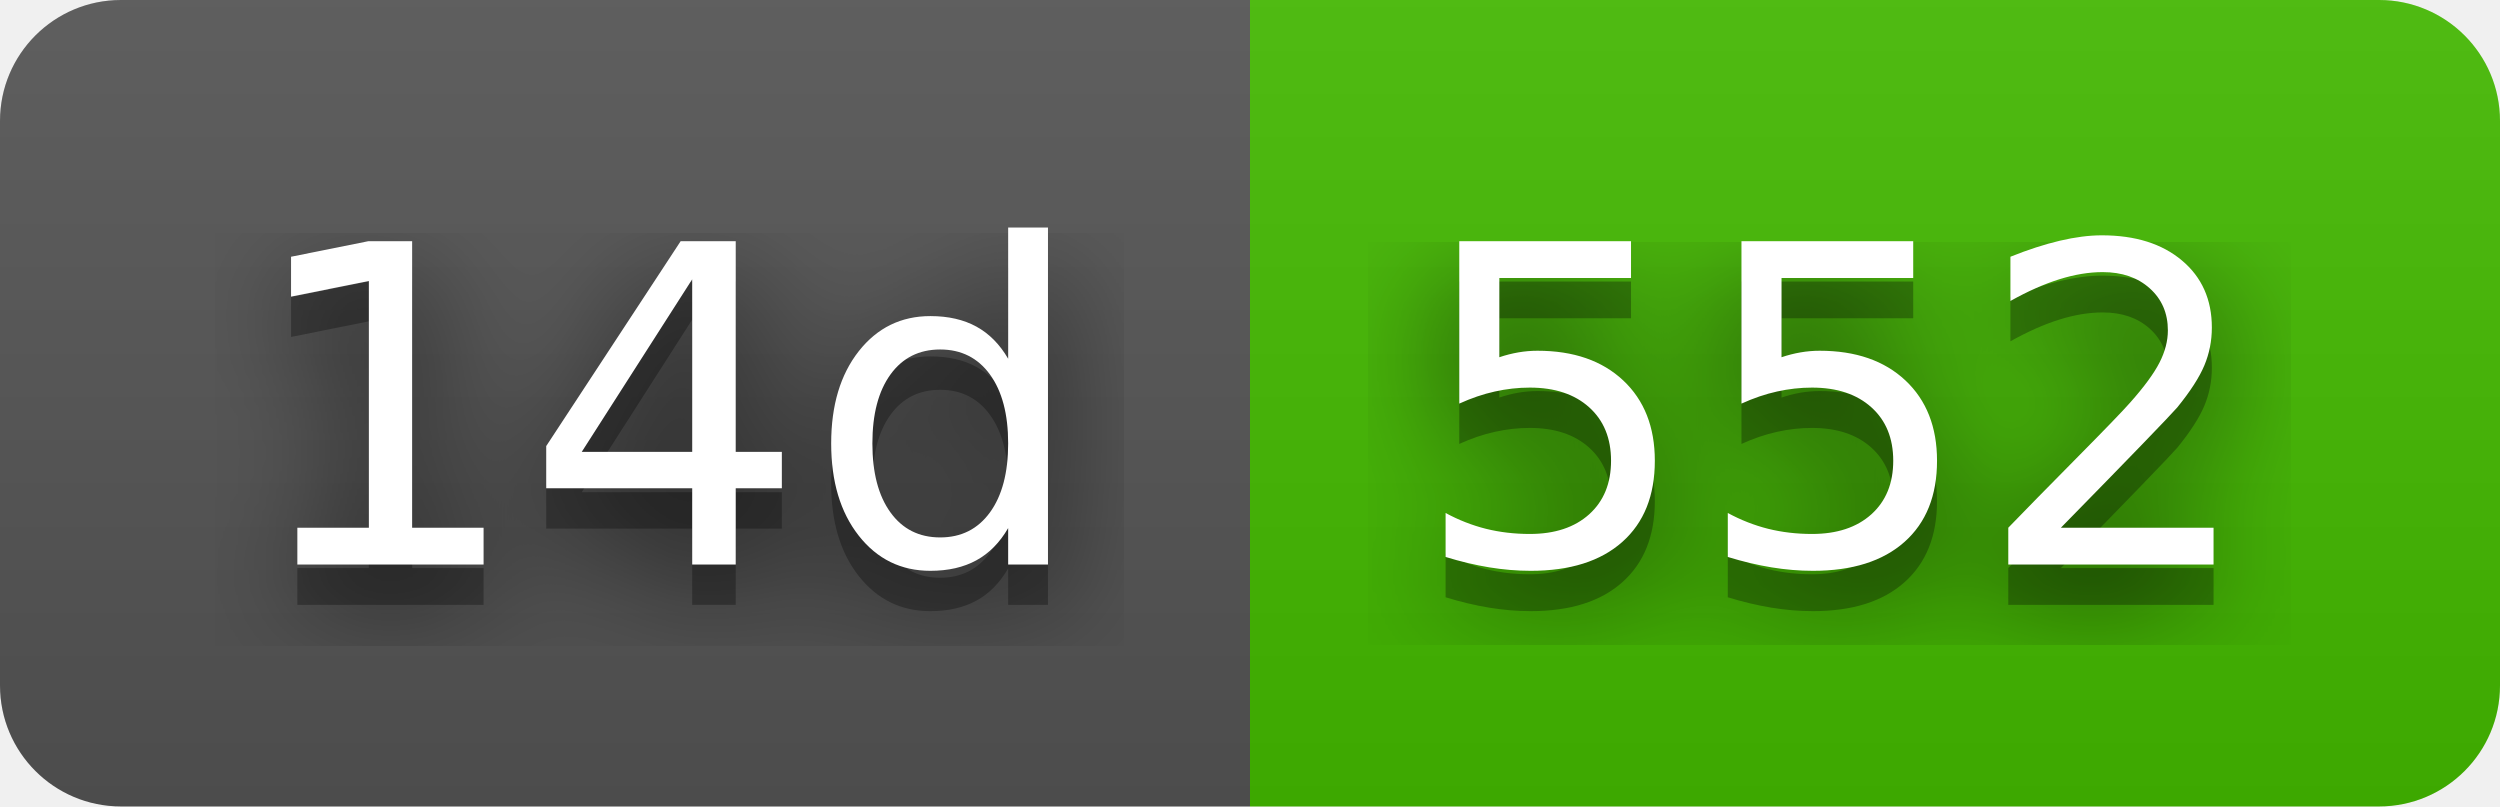
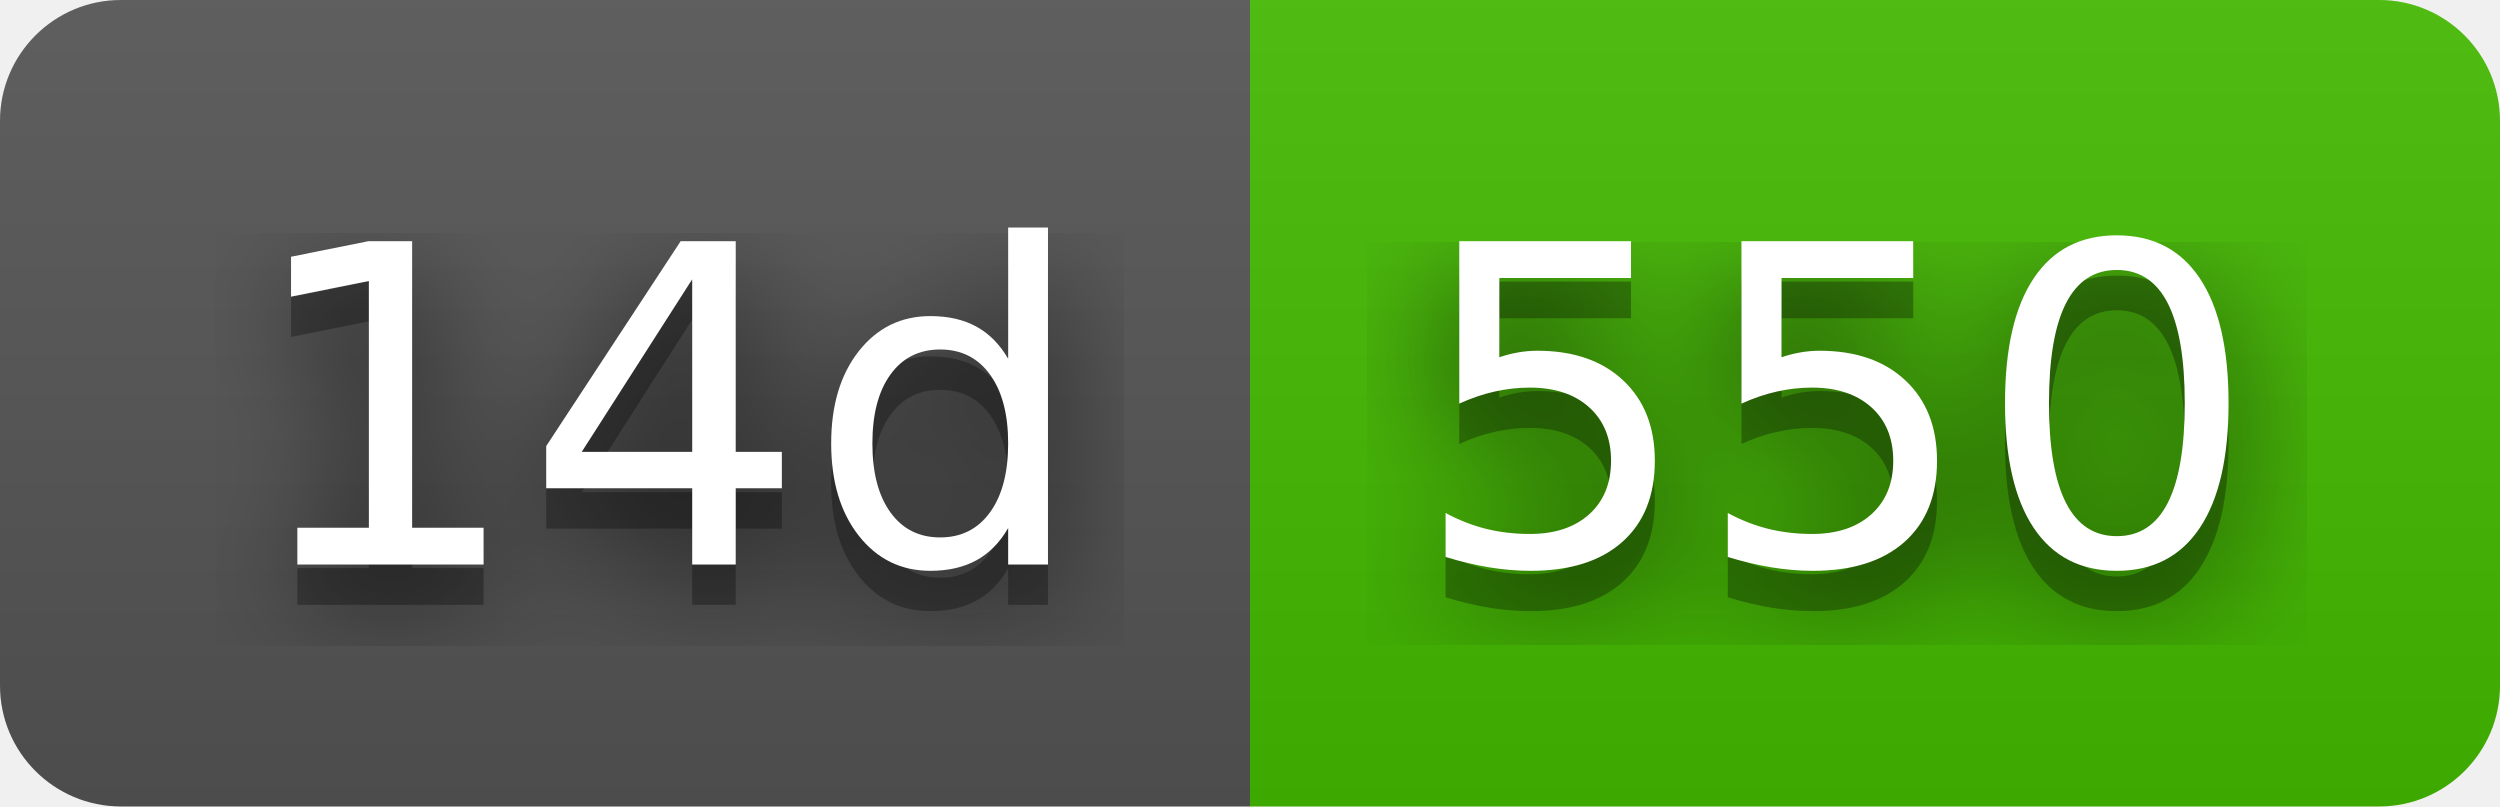
- <svg xmlns="http://www.w3.org/2000/svg" width="62" height="20" role="img" aria-label="14d: 552">
+ <svg xmlns="http://www.w3.org/2000/svg" width="62" height="20" role="img" aria-label="14d: 550">
  <filter id="blur">
    <feGaussianBlur stdDeviation="16" />
  </filter>
  <linearGradient id="s" x2="0" y2="100%">
    <stop offset="0" stop-color="#bbb" stop-opacity=".1" />
    <stop offset="1" stop-opacity=".1" />
  </linearGradient>
  <clipPath id="r">
    <rect width="62" height="20" rx="3" />
  </clipPath>
  <g clip-path="url(#r)">
    <rect width="31" height="20" fill="#555" />
    <rect x="31" width="31" height="20" fill="#4b0" />
    <rect width="62" height="20" fill="url(#s)" />
  </g>
  <g fill="#fff" text-anchor="middle" font-family="Verdana,Geneva,DejaVu Sans,sans-serif" text-rendering="geometricPrecision" font-size="110">
    <g transform="scale(.1)">
      <g aria-hidden="true" fill="#010101">
        <text x="165" y="150" fill-opacity=".8" filter="url(#blur)" textLength="210">14d</text>
        <text x="165" y="150" fill-opacity=".3" textLength="210">14d</text>
      </g>
      <text x="165" y="140" textLength="210">14d</text>
    </g>
    <g transform="scale(.1)">
      <g aria-hidden="true" fill="#010101">
-         <text x="455" y="150" fill-opacity=".8" filter="url(#blur)" textLength="210">552</text>
-         <text x="455" y="150" fill-opacity=".3" textLength="210">552</text>
+         <text x="455" y="150" fill-opacity=".8" filter="url(#blur)" textLength="210">550</text>
+         <text x="455" y="150" fill-opacity=".3" textLength="210">550</text>
      </g>
-       <text x="455" y="140" textLength="210">552</text>
+       <text x="455" y="140" textLength="210">550</text>
    </g>
  </g>
</svg>
